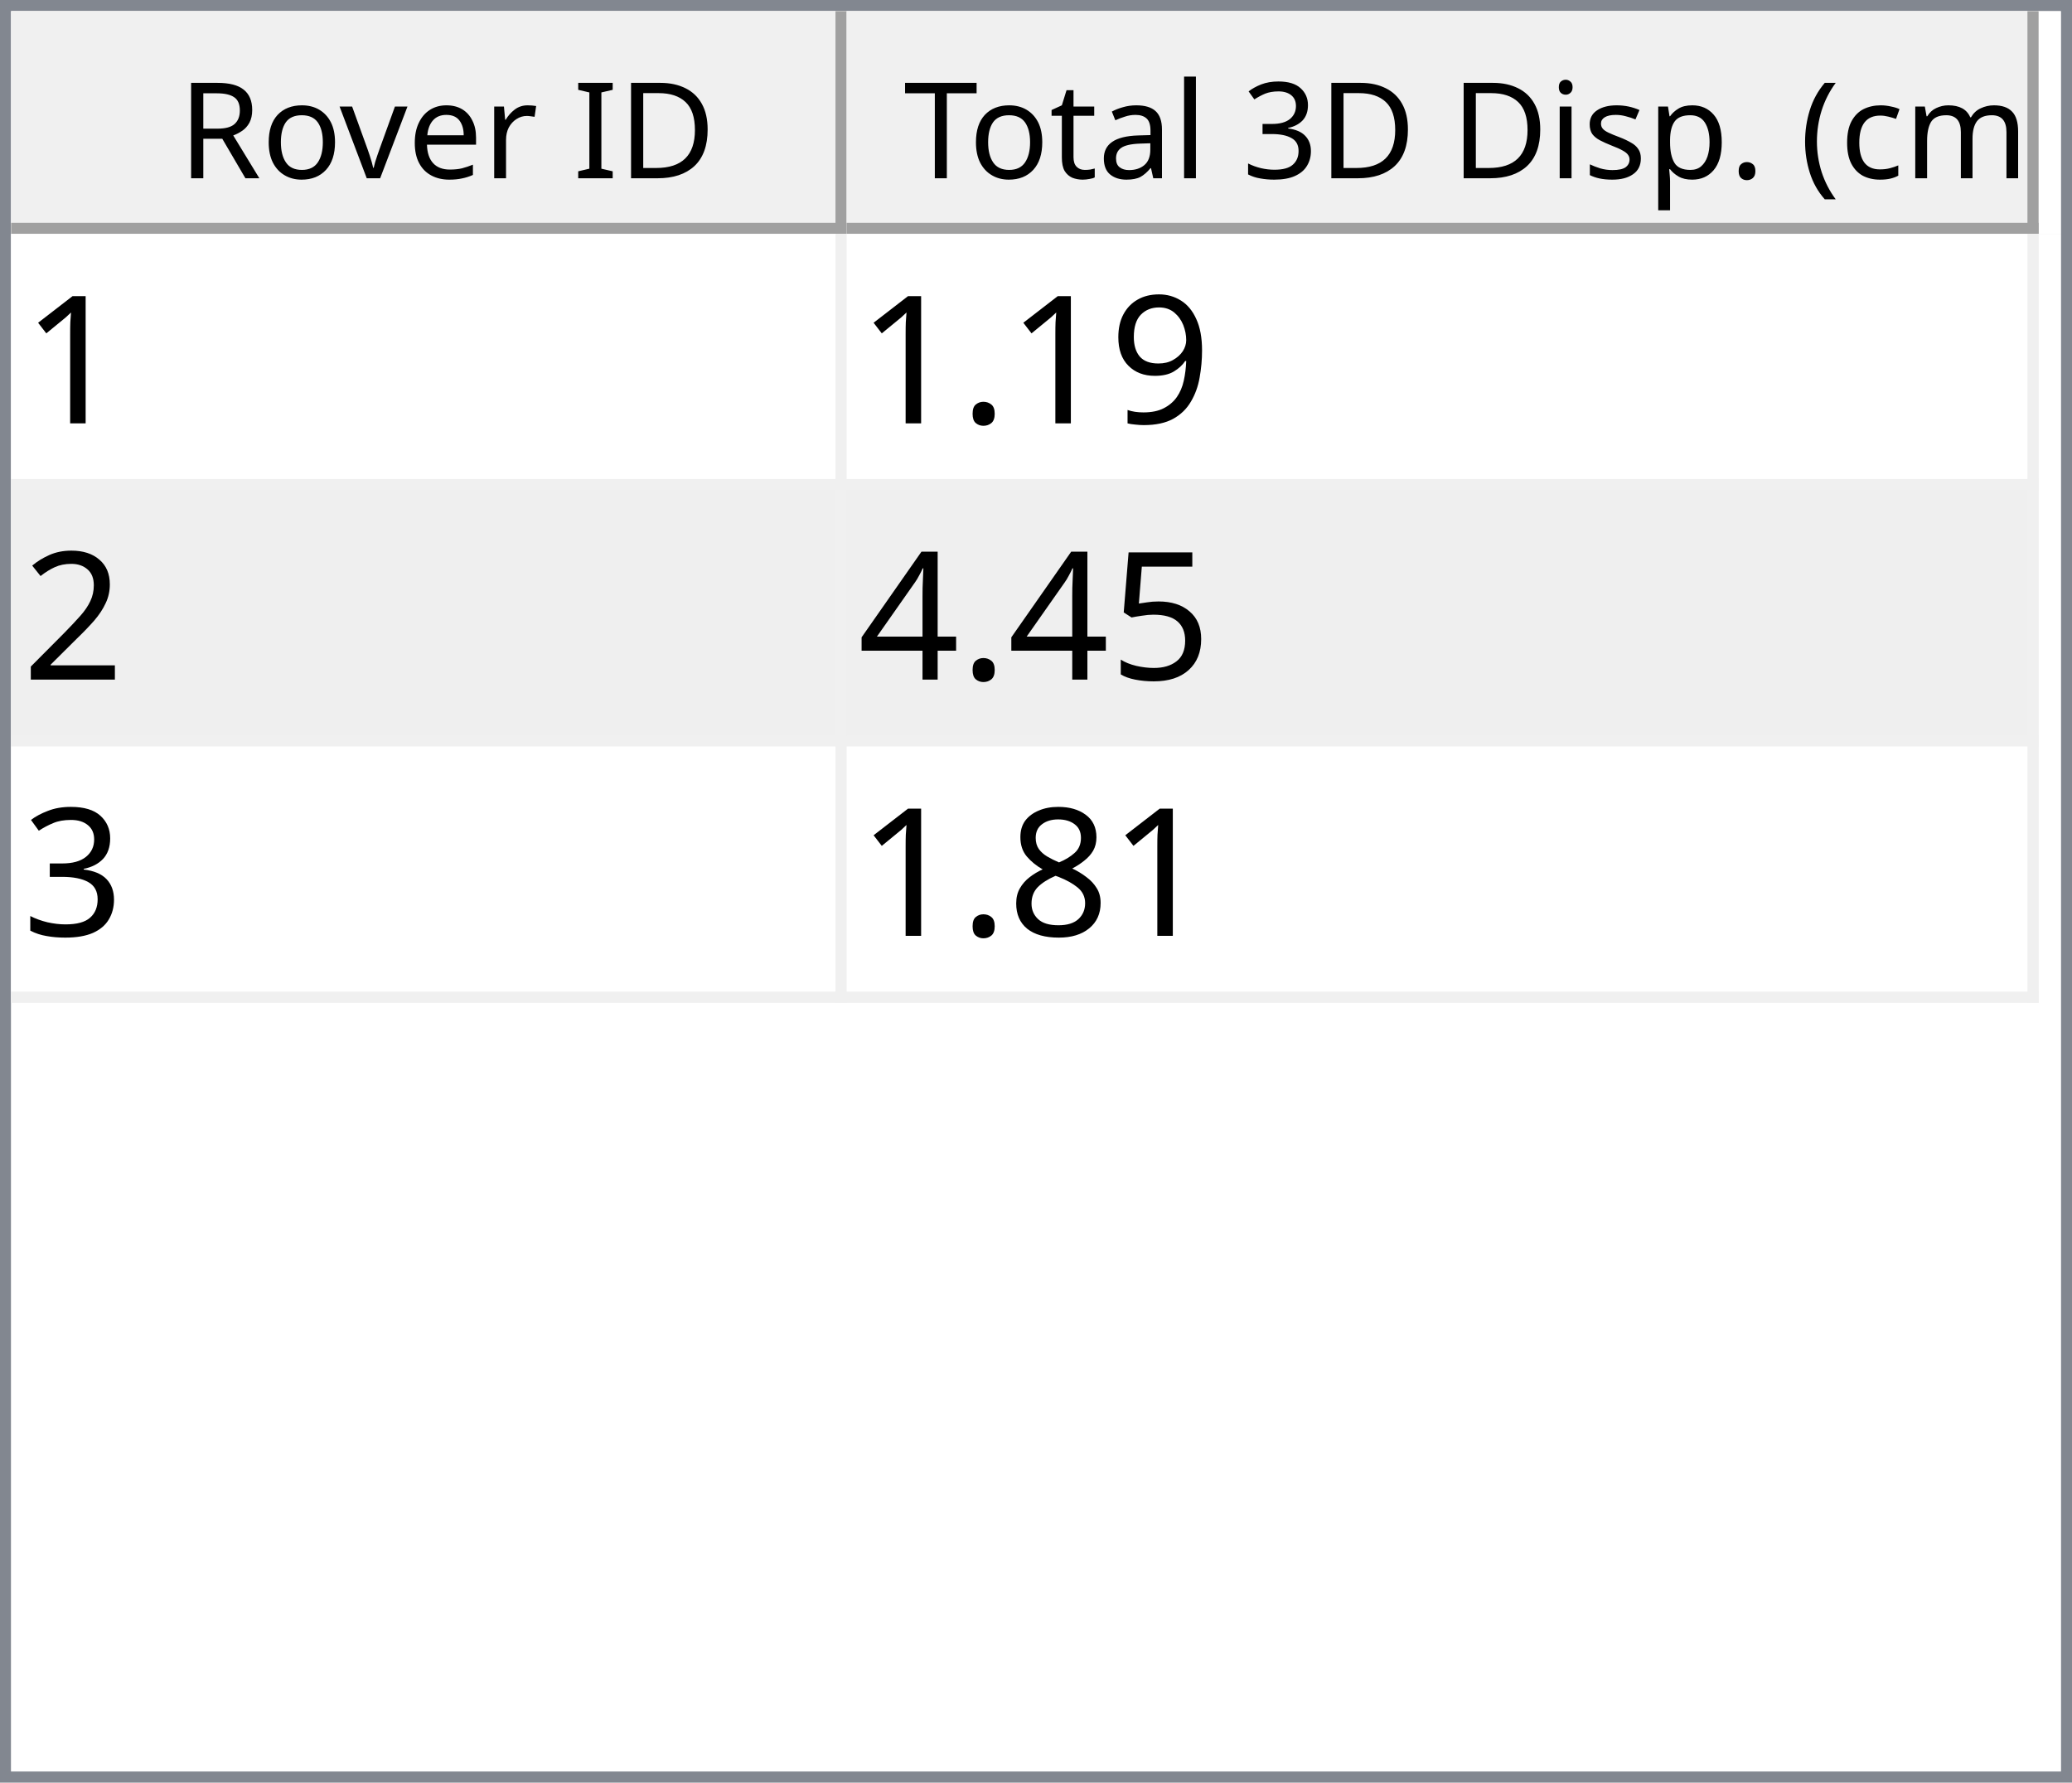
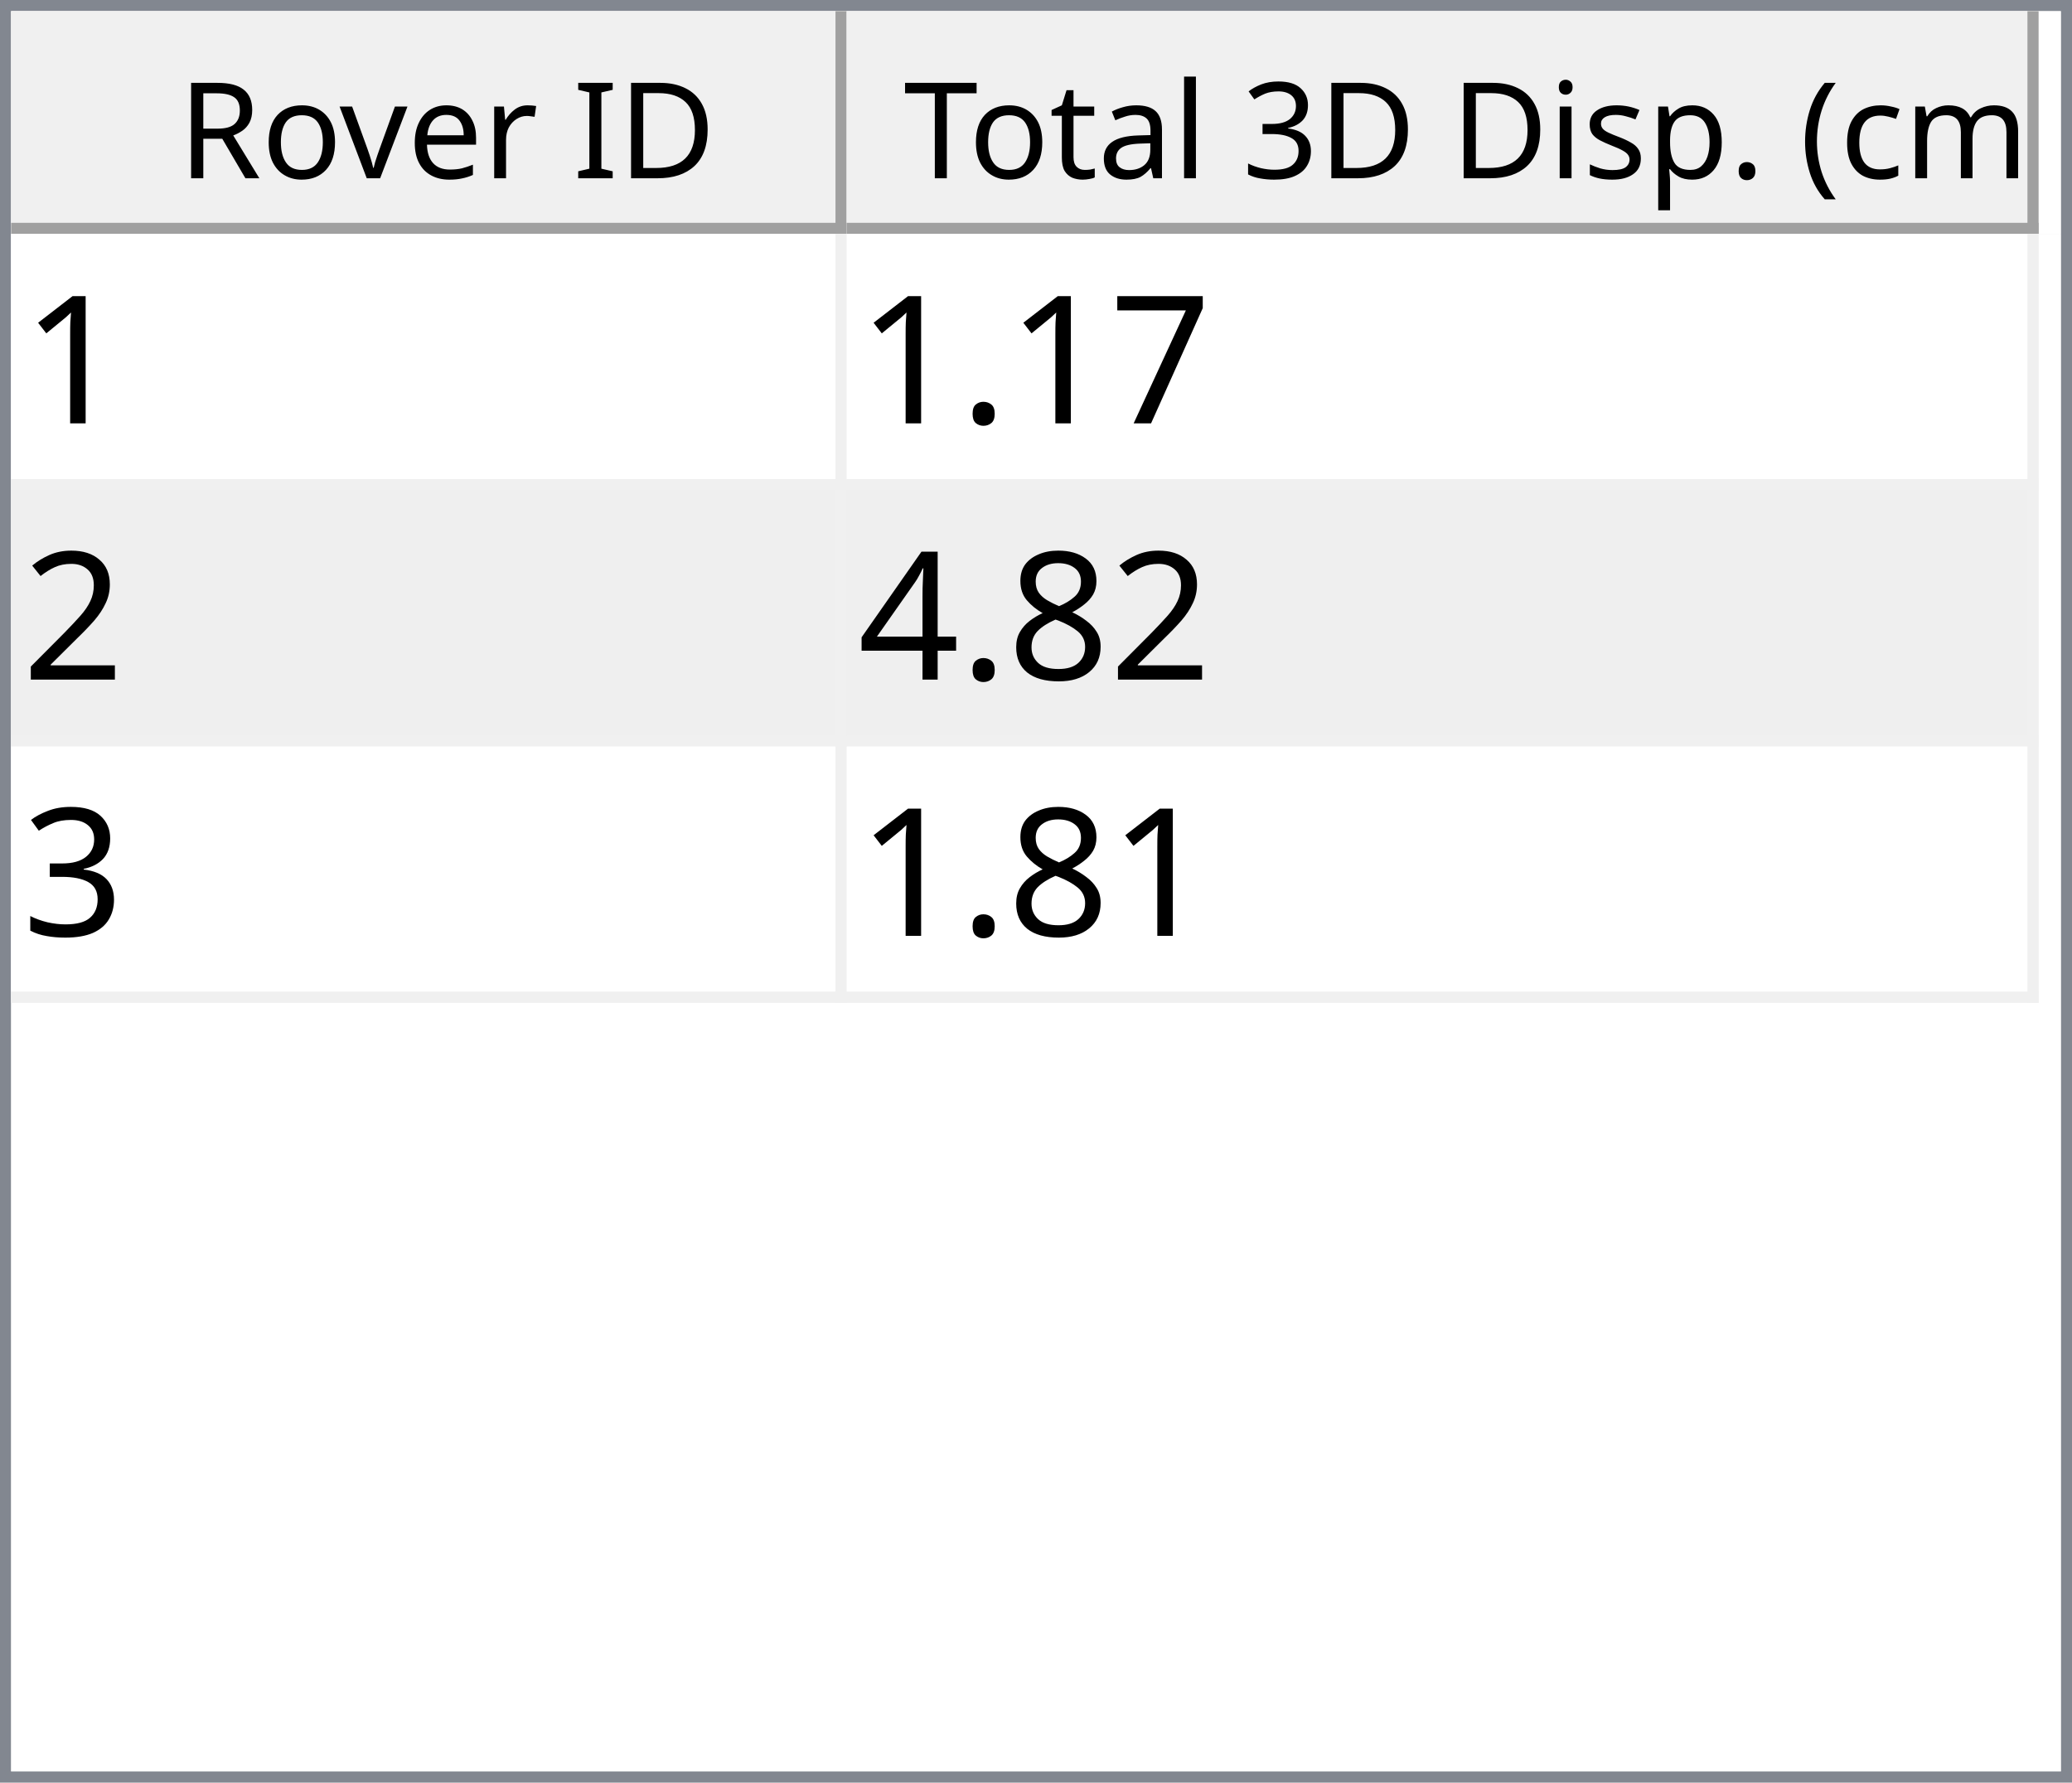
<svg xmlns="http://www.w3.org/2000/svg" style="fill-opacity:1; color-rendering:auto; color-interpolation:auto; text-rendering:auto; stroke:black; stroke-linecap:square; stroke-miterlimit:10; shape-rendering:auto; stroke-opacity:1; fill:black; stroke-dasharray:none; font-weight:normal; stroke-width:1; font-family:'Dialog'; font-style:normal; stroke-linejoin:miter; font-size:12px; stroke-dashoffset:0; image-rendering:auto;" width="186" height="160">
  <defs id="genericDefs" />
  <g>
    <defs id="defs1">
      <clipPath clipPathUnits="userSpaceOnUse" id="clipPath1">
        <path d="M0 0 L186 0 L186 160 L0 160 L0 0 Z" />
      </clipPath>
      <clipPath clipPathUnits="userSpaceOnUse" id="clipPath2">
        <path d="M0 0 L0 160 L186 160 L186 0 Z" />
      </clipPath>
      <clipPath clipPathUnits="userSpaceOnUse" id="clipPath3">
        <path d="M0 0 L0 20 L184 20 L184 0 Z" />
      </clipPath>
      <clipPath clipPathUnits="userSpaceOnUse" id="clipPath4">
        <path d="M0 0 L0 20 L75 20 L75 0 Z" />
      </clipPath>
      <clipPath clipPathUnits="userSpaceOnUse" id="clipPath5">
        <path d="M1 1 L1 19 L74 19 L74 1 Z" />
      </clipPath>
      <clipPath clipPathUnits="userSpaceOnUse" id="clipPath6">
        <path d="M0 0 L0 18 L73 18 L73 0 Z" />
      </clipPath>
      <clipPath clipPathUnits="userSpaceOnUse" id="clipPath7">
        <path d="M-0.5 -0.5 L-0.5 19.5 L74.5 19.5 L74.5 -0.5 Z" />
      </clipPath>
      <clipPath clipPathUnits="userSpaceOnUse" id="clipPath8">
        <path d="M0 0 L0 20 L107 20 L107 0 Z" />
      </clipPath>
      <clipPath clipPathUnits="userSpaceOnUse" id="clipPath9">
        <path d="M1 1 L1 19 L106 19 L106 1 Z" />
      </clipPath>
      <clipPath clipPathUnits="userSpaceOnUse" id="clipPath10">
        <path d="M0 0 L0 18 L105 18 L105 0 Z" />
      </clipPath>
      <clipPath clipPathUnits="userSpaceOnUse" id="clipPath11">
        <path d="M-0.5 -0.5 L-0.5 19.5 L106.5 19.5 L106.5 -0.5 Z" />
      </clipPath>
      <clipPath clipPathUnits="userSpaceOnUse" id="clipPath12">
        <path d="M0 0 L0 138 L184 138 L184 0 Z" />
      </clipPath>
      <clipPath clipPathUnits="userSpaceOnUse" id="clipPath13">
        <path d="M0 0 L0 69 L182 69 L182 0 Z" />
      </clipPath>
      <clipPath clipPathUnits="userSpaceOnUse" id="clipPath14">
        <path d="M-0.5 -0.5 L-0.5 68.5 L181.5 68.5 L181.5 -0.5 Z" />
      </clipPath>
      <clipPath clipPathUnits="userSpaceOnUse" id="clipPath15">
        <path d="M0 0 L0 22 L74 22 L74 0 Z" />
      </clipPath>
      <clipPath clipPathUnits="userSpaceOnUse" id="clipPath16">
        <path d="M0 0 L0 22 L106 22 L106 0 Z" />
      </clipPath>
      <font horiz-adv-x="64.551" id="font1">
        <font-face ascent="107.91" descent="25.098" units-per-em="100" style="font-style:normal; font-family:Segoe UI; font-weight:normal;" />
        <missing-glyph horiz-adv-x="64.551" d="M8.109 0 L8.109 68.266 L56.453 68.266 L56.453 0 L8.109 0 ZM15.328 7.234 L49.219 7.234 L49.219 61.031 L15.328 61.031 L15.328 7.234 Z" />
        <glyph unicode="D" horiz-adv-x="70.117" d="M9.188 0 L9.188 70.016 L28.516 70.016 Q65.531 70.016 65.531 35.891 Q65.531 19.672 55.25 9.836 Q44.969 0 27.734 0 L9.188 0 ZM17.391 62.594 L17.391 7.422 L27.828 7.422 Q41.609 7.422 49.273 14.797 Q56.938 22.172 56.938 35.688 Q56.938 62.594 28.328 62.594 L17.391 62.594 Z" />
        <glyph unicode="I" horiz-adv-x="26.611" d="M17.391 0 L9.188 0 L9.188 70.016 L17.391 70.016 L17.391 0 Z" />
        <glyph unicode=" " horiz-adv-x="27.393" d="" />
        <glyph unicode="r" horiz-adv-x="34.766" d="M34.188 41.891 Q32.078 43.5 28.125 43.5 Q23 43.5 19.555 38.672 Q16.109 33.844 16.109 25.484 L16.109 0 L8.109 0 L8.109 50 L16.109 50 L16.109 39.703 L16.312 39.703 Q18.016 44.969 21.531 47.922 Q25.047 50.875 29.391 50.875 Q32.516 50.875 34.188 50.203 L34.188 41.891 Z" />
        <glyph unicode="e" horiz-adv-x="52.295" d="M48.297 23 L12.984 23 Q13.188 14.656 17.484 10.109 Q21.781 5.562 29.297 5.562 Q37.75 5.562 44.828 11.141 L44.828 3.609 Q38.234 -1.172 27.391 -1.172 Q16.797 -1.172 10.742 5.641 Q4.688 12.453 4.688 24.812 Q4.688 36.469 11.305 43.82 Q17.922 51.172 27.734 51.172 Q37.547 51.172 42.922 44.828 Q48.297 38.484 48.297 27.203 L48.297 23 ZM40.094 29.781 Q40.047 36.719 36.75 40.578 Q33.453 44.438 27.594 44.438 Q21.922 44.438 17.969 40.383 Q14.016 36.328 13.094 29.781 L40.094 29.781 Z" />
        <glyph unicode="v" horiz-adv-x="47.9" d="M47.406 50 L27.484 0 L19.625 0 L0.688 50 L9.469 50 L22.172 13.672 Q23.578 9.672 23.922 6.688 L24.125 6.688 Q24.609 10.453 25.688 13.484 L38.969 50 L47.406 50 Z" />
        <glyph unicode="o" horiz-adv-x="58.594" d="M29 -1.172 Q17.922 -1.172 11.305 5.836 Q4.688 12.844 4.688 24.422 Q4.688 37.016 11.57 44.094 Q18.453 51.172 30.172 51.172 Q41.359 51.172 47.633 44.289 Q53.906 37.406 53.906 25.203 Q53.906 13.234 47.141 6.031 Q40.375 -1.172 29 -1.172 ZM29.594 44.438 Q21.875 44.438 17.383 39.188 Q12.891 33.938 12.891 24.703 Q12.891 15.828 17.43 10.695 Q21.969 5.562 29.594 5.562 Q37.359 5.562 41.531 10.594 Q45.703 15.625 45.703 24.906 Q45.703 34.281 41.531 39.359 Q37.359 44.438 29.594 44.438 Z" />
        <glyph unicode="R" horiz-adv-x="59.814" d="M59.375 0 L49.609 0 L37.891 19.625 Q36.281 22.359 34.766 24.289 Q33.25 26.219 31.664 27.438 Q30.078 28.656 28.25 29.219 Q26.422 29.781 24.125 29.781 L17.391 29.781 L17.391 0 L9.188 0 L9.188 70.016 L30.078 70.016 Q34.672 70.016 38.555 68.867 Q42.438 67.719 45.289 65.375 Q48.141 63.031 49.758 59.547 Q51.375 56.062 51.375 51.375 Q51.375 47.703 50.273 44.656 Q49.172 41.609 47.148 39.211 Q45.125 36.812 42.266 35.133 Q39.406 33.453 35.844 32.516 L35.844 32.328 Q37.594 31.547 38.891 30.547 Q40.188 29.547 41.359 28.18 Q42.531 26.812 43.68 25.078 Q44.828 23.344 46.234 21.047 L59.375 0 ZM17.391 62.594 L17.391 37.203 L28.516 37.203 Q31.594 37.203 34.203 38.133 Q36.812 39.062 38.719 40.797 Q40.625 42.531 41.703 45.047 Q42.781 47.562 42.781 50.688 Q42.781 56.297 39.141 59.445 Q35.5 62.594 28.609 62.594 L17.391 62.594 Z" />
        <glyph unicode=")" horiz-adv-x="30.176" d="M8.297 -15.922 L1.172 -15.922 Q16.406 2.344 16.406 26.812 Q16.406 51.469 1.078 70.016 L8.297 70.016 Q23.531 52.156 23.531 26.703 Q23.531 1.375 8.297 -15.922 Z" />
        <glyph unicode="m" horiz-adv-x="86.133" d="M79.109 0 L71.094 0 L71.094 28.719 Q71.094 37.016 68.531 40.727 Q65.969 44.438 59.906 44.438 Q54.781 44.438 51.195 39.75 Q47.609 35.062 47.609 28.516 L47.609 0 L39.594 0 L39.594 29.688 Q39.594 44.438 28.219 44.438 Q22.953 44.438 19.531 40.016 Q16.109 35.594 16.109 28.516 L16.109 0 L8.109 0 L8.109 50 L16.109 50 L16.109 42.094 L16.312 42.094 Q21.625 51.172 31.844 51.172 Q36.969 51.172 40.773 48.312 Q44.578 45.453 46 40.828 Q51.562 51.172 62.594 51.172 Q79.109 51.172 79.109 30.812 L79.109 0 Z" />
        <glyph unicode="c" horiz-adv-x="46.191" d="M42.188 2.297 Q36.422 -1.172 28.516 -1.172 Q17.828 -1.172 11.258 5.789 Q4.688 12.75 4.688 23.828 Q4.688 36.188 11.766 43.68 Q18.844 51.172 30.672 51.172 Q37.25 51.172 42.281 48.734 L42.281 40.531 Q36.719 44.438 30.375 44.438 Q22.703 44.438 17.797 38.945 Q12.891 33.453 12.891 24.516 Q12.891 15.719 17.508 10.641 Q22.125 5.562 29.891 5.562 Q36.422 5.562 42.188 9.906 L42.188 2.297 Z" />
        <glyph unicode="(" horiz-adv-x="30.176" d="M29.109 -15.922 L21.969 -15.922 Q6.844 1.375 6.844 26.703 Q6.844 52.156 21.969 70.016 L29.203 70.016 Q13.875 51.469 13.875 26.812 Q13.875 2.344 29.109 -15.922 Z" />
        <glyph unicode="." horiz-adv-x="21.68" d="M10.891 -1.078 Q8.641 -1.078 7.055 0.539 Q5.469 2.156 5.469 4.391 Q5.469 6.641 7.055 8.273 Q8.641 9.906 10.891 9.906 Q13.188 9.906 14.797 8.273 Q16.406 6.641 16.406 4.391 Q16.406 2.156 14.797 0.539 Q13.188 -1.078 10.891 -1.078 Z" />
        <glyph unicode="p" horiz-adv-x="58.789" d="M16.312 7.234 L16.109 7.234 L16.109 -23 L8.109 -23 L8.109 50 L16.109 50 L16.109 41.219 L16.312 41.219 Q22.219 51.172 33.594 51.172 Q43.266 51.172 48.688 44.461 Q54.109 37.75 54.109 26.469 Q54.109 13.922 48 6.375 Q41.891 -1.172 31.297 -1.172 Q21.578 -1.172 16.312 7.234 ZM16.109 27.391 L16.109 20.406 Q16.109 14.203 20.141 9.883 Q24.172 5.562 30.375 5.562 Q37.641 5.562 41.773 11.133 Q45.906 16.703 45.906 26.609 Q45.906 34.969 42.047 39.703 Q38.188 44.438 31.594 44.438 Q24.609 44.438 20.359 39.578 Q16.109 34.719 16.109 27.391 Z" />
        <glyph unicode="s" horiz-adv-x="42.432" d="M5.078 1.812 L5.078 10.406 Q11.625 5.562 19.484 5.562 Q30.031 5.562 30.031 12.594 Q30.031 14.594 29.125 15.992 Q28.219 17.391 26.68 18.461 Q25.141 19.531 23.07 20.383 Q21 21.234 18.609 22.172 Q15.281 23.484 12.766 24.828 Q10.25 26.172 8.57 27.859 Q6.891 29.547 6.031 31.695 Q5.172 33.844 5.172 36.719 Q5.172 40.234 6.789 42.945 Q8.406 45.656 11.086 47.484 Q13.766 49.312 17.211 50.242 Q20.656 51.172 24.312 51.172 Q30.812 51.172 35.938 48.922 L35.938 40.828 Q30.422 44.438 23.25 44.438 Q21 44.438 19.195 43.922 Q17.391 43.406 16.094 42.477 Q14.797 41.547 14.086 40.258 Q13.375 38.969 13.375 37.406 Q13.375 35.453 14.086 34.133 Q14.797 32.812 16.164 31.789 Q17.531 30.766 19.484 29.938 Q21.438 29.109 23.922 28.125 Q27.25 26.859 29.883 25.516 Q32.516 24.172 34.375 22.484 Q36.234 20.797 37.234 18.602 Q38.234 16.406 38.234 13.375 Q38.234 9.672 36.602 6.938 Q34.969 4.203 32.234 2.398 Q29.5 0.594 25.93 -0.289 Q22.359 -1.172 18.453 -1.172 Q10.75 -1.172 5.078 1.812 Z" />
        <glyph unicode="i" horiz-adv-x="24.219" d="M12.203 62.703 Q10.062 62.703 8.547 64.164 Q7.031 65.625 7.031 67.875 Q7.031 70.125 8.547 71.609 Q10.062 73.094 12.203 73.094 Q14.406 73.094 15.945 71.609 Q17.484 70.125 17.484 67.875 Q17.484 65.719 15.945 64.211 Q14.406 62.703 12.203 62.703 ZM16.109 0 L8.109 0 L8.109 50 L16.109 50 L16.109 0 Z" />
        <glyph unicode="3" horiz-adv-x="53.906" d="M46.531 19.828 Q46.531 15.094 44.75 11.211 Q42.969 7.328 39.719 4.57 Q36.469 1.812 31.93 0.297 Q27.391 -1.219 21.922 -1.219 Q11.922 -1.219 6 2.594 L6 11.188 Q13.094 5.609 22.219 5.609 Q25.875 5.609 28.828 6.539 Q31.781 7.469 33.906 9.227 Q36.031 10.984 37.18 13.477 Q38.328 15.969 38.328 19.094 Q38.328 32.812 18.797 32.812 L12.984 32.812 L12.984 39.594 L18.5 39.594 Q35.797 39.594 35.797 52.484 Q35.797 64.406 22.609 64.406 Q15.188 64.406 8.688 59.422 L8.688 67.188 Q15.375 71.188 24.609 71.188 Q29 71.188 32.57 69.969 Q36.141 68.75 38.68 66.555 Q41.219 64.359 42.609 61.281 Q44 58.203 44 54.5 Q44 40.672 30.031 36.719 L30.031 36.531 Q33.594 36.141 36.625 34.797 Q39.656 33.453 41.852 31.305 Q44.047 29.156 45.289 26.25 Q46.531 23.344 46.531 19.828 Z" />
        <glyph unicode="l" horiz-adv-x="24.219" d="M16.109 0 L8.109 0 L8.109 74.031 L16.109 74.031 L16.109 0 Z" />
        <glyph unicode="a" horiz-adv-x="50.879" d="M43.891 0 L35.891 0 L35.891 7.812 L35.688 7.812 Q30.469 -1.172 20.312 -1.172 Q12.844 -1.172 8.617 2.781 Q4.391 6.734 4.391 13.281 Q4.391 27.297 20.906 29.594 L35.891 31.688 Q35.891 44.438 25.594 44.438 Q16.547 44.438 9.281 38.281 L9.281 46.484 Q16.656 51.172 26.266 51.172 Q43.891 51.172 43.891 32.516 L43.891 0 ZM35.891 25.297 L23.828 23.641 Q18.266 22.859 15.43 20.875 Q12.594 18.891 12.594 13.875 Q12.594 10.203 15.211 7.883 Q17.828 5.562 22.172 5.562 Q28.125 5.562 32.008 9.742 Q35.891 13.922 35.891 20.312 L35.891 25.297 Z" />
        <glyph unicode="t" horiz-adv-x="33.887" d="M31.297 0.484 Q28.469 -1.078 23.828 -1.078 Q10.688 -1.078 10.688 13.578 L10.688 43.172 L2.094 43.172 L2.094 50 L10.688 50 L10.688 62.203 L18.703 64.797 L18.703 50 L31.297 50 L31.297 43.172 L18.703 43.172 L18.703 14.984 Q18.703 9.969 20.414 7.82 Q22.125 5.672 26.078 5.672 Q29.109 5.672 31.297 7.328 L31.297 0.484 Z" />
        <glyph unicode="T" horiz-adv-x="52.393" d="M50.594 62.594 L30.375 62.594 L30.375 0 L22.172 0 L22.172 62.594 L2 62.594 L2 70.016 L50.594 70.016 L50.594 62.594 Z" />
      </font>
      <font horiz-adv-x="75.0" id="font2">
        <font-face ascent="100.537" descent="21.973" units-per-em="100" style="font-style:normal; font-family:sans-serif; font-weight:normal;" />
        <missing-glyph horiz-adv-x="75.0" d="M12.5 0 L12.5 62.5 L62.5 62.5 L62.5 0 L12.5 0 ZM14.062 1.562 L60.938 1.562 L60.938 60.938 L14.062 60.938 L14.062 1.562 Z" />
        <glyph unicode="1" horiz-adv-x="55.615" d="M37.25 0 L28.469 0 L28.469 56 Q25.297 52.984 20.141 49.953 Q14.984 46.922 10.891 45.406 L10.891 53.906 Q18.266 57.375 23.781 62.305 Q29.297 67.234 31.594 71.875 L37.25 71.875 L37.25 0 Z" />
-         <glyph unicode="9" horiz-adv-x="55.615" d="M5.469 16.547 L13.922 17.328 Q14.984 11.375 18.016 8.688 Q21.047 6 25.781 6 Q29.828 6 32.883 7.859 Q35.938 9.719 37.891 12.82 Q39.844 15.922 41.164 21.195 Q42.484 26.469 42.484 31.938 Q42.484 32.516 42.438 33.688 Q39.797 29.5 35.234 26.883 Q30.672 24.266 25.344 24.266 Q16.453 24.266 10.305 30.711 Q4.156 37.156 4.156 47.703 Q4.156 58.594 10.578 65.234 Q17 71.875 26.656 71.875 Q33.641 71.875 39.43 68.117 Q45.219 64.359 48.219 57.398 Q51.219 50.438 51.219 37.25 Q51.219 23.531 48.242 15.406 Q45.266 7.281 39.383 3.031 Q33.5 -1.219 25.594 -1.219 Q17.188 -1.219 11.867 3.445 Q6.547 8.109 5.469 16.547 ZM41.453 48.141 Q41.453 55.719 37.43 60.156 Q33.406 64.594 27.734 64.594 Q21.875 64.594 17.531 59.812 Q13.188 55.031 13.188 47.406 Q13.188 40.578 17.312 36.305 Q21.438 32.031 27.484 32.031 Q33.594 32.031 37.523 36.305 Q41.453 40.578 41.453 48.141 Z" />
+         <glyph unicode="7" horiz-adv-x="55.615" d="M4.734 62.203 L4.734 70.656 L51.078 70.656 L51.078 63.812 Q44.234 56.547 37.523 44.484 Q30.812 32.422 27.156 19.672 Q24.516 10.688 23.781 0 L14.75 0 Q14.891 8.453 18.062 20.414 Q21.234 32.375 27.172 43.484 Q33.109 54.594 39.797 62.203 L4.734 62.203 Z" />
        <glyph unicode="." horiz-adv-x="27.783" d="M9.078 0 L9.078 10.016 L19.094 10.016 L19.094 0 L9.078 0 Z" />
        <glyph unicode="2" horiz-adv-x="55.615" d="M50.344 8.453 L50.344 0 L3.031 0 Q2.938 3.172 4.047 6.109 Q5.859 10.938 9.836 15.625 Q13.812 20.312 21.344 26.469 Q33.016 36.031 37.117 41.625 Q41.219 47.219 41.219 52.203 Q41.219 57.422 37.477 61.008 Q33.734 64.594 27.734 64.594 Q21.391 64.594 17.578 60.789 Q13.766 56.984 13.719 50.25 L4.688 51.172 Q5.609 61.281 11.664 66.578 Q17.719 71.875 27.938 71.875 Q38.234 71.875 44.242 66.164 Q50.25 60.453 50.25 52 Q50.25 47.703 48.492 43.555 Q46.734 39.406 42.656 34.812 Q38.578 30.219 29.109 22.219 Q21.188 15.578 18.945 13.211 Q16.703 10.844 15.234 8.453 L50.344 8.453 Z" />
-         <glyph unicode="5" horiz-adv-x="55.615" d="M4.156 18.75 L13.375 19.531 Q14.406 12.797 18.141 9.398 Q21.875 6 27.156 6 Q33.5 6 37.891 10.789 Q42.281 15.578 42.281 23.484 Q42.281 31 38.062 35.352 Q33.844 39.703 27 39.703 Q22.75 39.703 19.336 37.773 Q15.922 35.844 13.969 32.766 L5.719 33.844 L12.641 70.609 L48.25 70.609 L48.25 62.203 L19.672 62.203 L15.828 42.969 Q22.266 47.469 29.344 47.469 Q38.719 47.469 45.164 40.969 Q51.609 34.469 51.609 24.266 Q51.609 14.547 45.953 7.469 Q39.062 -1.219 27.156 -1.219 Q17.391 -1.219 11.211 4.25 Q5.031 9.719 4.156 18.75 Z" />
+         <glyph unicode="8" horiz-adv-x="55.615" d="M17.672 38.812 Q12.203 40.828 9.57 44.539 Q6.938 48.25 6.938 53.422 Q6.938 61.234 12.555 66.555 Q18.172 71.875 27.484 71.875 Q36.859 71.875 42.578 66.43 Q48.297 60.984 48.297 53.172 Q48.297 48.188 45.68 44.508 Q43.062 40.828 37.75 38.812 Q44.344 36.672 47.781 31.883 Q51.219 27.094 51.219 20.453 Q51.219 11.281 44.727 5.031 Q38.234 -1.219 27.641 -1.219 Q17.047 -1.219 10.547 5.055 Q4.047 11.328 4.047 20.703 Q4.047 27.688 7.594 32.398 Q11.141 37.109 17.672 38.812 ZM15.922 53.719 Q15.922 48.641 19.195 45.414 Q22.469 42.188 27.688 42.188 Q32.766 42.188 36.016 45.383 Q39.266 48.578 39.266 53.219 Q39.266 58.062 35.914 61.359 Q32.562 64.656 27.594 64.656 Q22.562 64.656 19.242 61.43 Q15.922 58.203 15.922 53.719 ZM13.094 20.656 Q13.094 16.891 14.875 13.375 Q16.656 9.859 20.172 7.93 Q23.688 6 27.734 6 Q34.031 6 38.133 10.055 Q42.234 14.109 42.234 20.359 Q42.234 26.703 38.016 30.859 Q33.797 35.016 27.438 35.016 Q21.234 35.016 17.164 30.914 Q13.094 26.812 13.094 20.656 Z" />
        <glyph unicode="4" horiz-adv-x="55.615" d="M32.328 0 L32.328 17.141 L1.266 17.141 L1.266 25.203 L33.938 71.578 L41.109 71.578 L41.109 25.203 L50.781 25.203 L50.781 17.141 L41.109 17.141 L41.109 0 L32.328 0 ZM32.328 25.203 L32.328 57.469 L9.906 25.203 L32.328 25.203 Z" />
        <glyph unicode="3" horiz-adv-x="55.615" d="M4.203 18.891 L12.984 20.062 Q14.5 12.594 18.141 9.297 Q21.781 6 27 6 Q33.203 6 37.477 10.297 Q41.75 14.594 41.75 20.953 Q41.75 27 37.797 30.93 Q33.844 34.859 27.734 34.859 Q25.25 34.859 21.531 33.891 L22.516 41.609 Q23.391 41.5 23.922 41.5 Q29.547 41.5 34.039 44.43 Q38.531 47.359 38.531 53.469 Q38.531 58.297 35.258 61.477 Q31.984 64.656 26.812 64.656 Q21.688 64.656 18.266 61.43 Q14.844 58.203 13.875 51.766 L5.078 53.328 Q6.688 62.156 12.398 67.016 Q18.109 71.875 26.609 71.875 Q32.469 71.875 37.398 69.359 Q42.328 66.844 44.945 62.5 Q47.562 58.156 47.562 53.266 Q47.562 48.641 45.07 44.828 Q42.578 41.016 37.703 38.766 Q44.047 37.312 47.562 32.695 Q51.078 28.078 51.078 21.141 Q51.078 11.766 44.242 5.25 Q37.406 -1.266 26.953 -1.266 Q17.531 -1.266 11.305 4.352 Q5.078 9.969 4.203 18.891 Z" />
-         <glyph unicode="8" horiz-adv-x="55.615" d="M17.672 38.812 Q12.203 40.828 9.57 44.539 Q6.938 48.25 6.938 53.422 Q6.938 61.234 12.555 66.555 Q18.172 71.875 27.484 71.875 Q36.859 71.875 42.578 66.43 Q48.297 60.984 48.297 53.172 Q48.297 48.188 45.68 44.508 Q43.062 40.828 37.75 38.812 Q44.344 36.672 47.781 31.883 Q51.219 27.094 51.219 20.453 Q51.219 11.281 44.727 5.031 Q38.234 -1.219 27.641 -1.219 Q17.047 -1.219 10.547 5.055 Q4.047 11.328 4.047 20.703 Q4.047 27.688 7.594 32.398 Q11.141 37.109 17.672 38.812 ZM15.922 53.719 Q15.922 48.641 19.195 45.414 Q22.469 42.188 27.688 42.188 Q32.766 42.188 36.016 45.383 Q39.266 48.578 39.266 53.219 Q39.266 58.062 35.914 61.359 Q32.562 64.656 27.594 64.656 Q22.562 64.656 19.242 61.43 Q15.922 58.203 15.922 53.719 ZM13.094 20.656 Q13.094 16.891 14.875 13.375 Q16.656 9.859 20.172 7.93 Q23.688 6 27.734 6 Q34.031 6 38.133 10.055 Q42.234 14.109 42.234 20.359 Q42.234 26.703 38.016 30.859 Q33.797 35.016 27.438 35.016 Q21.234 35.016 17.164 30.914 Q13.094 26.812 13.094 20.656 Z" />
      </font>
    </defs>
    <g style="fill:white; stroke:white;">
      <rect x="0" y="0" width="186" style="clip-path:url(#clipPath1); stroke:none;" height="160" />
    </g>
    <g style="fill:white; text-rendering:optimizeSpeed; color-rendering:optimizeSpeed; image-rendering:optimizeSpeed; shape-rendering:crispEdges; stroke:white; color-interpolation:sRGB;">
      <rect x="0" width="186" height="160" y="0" style="stroke:none;" />
      <path style="stroke:none;" d="M0 160 L186 160 L186 0 L0 0 Z" />
    </g>
    <g style="fill:rgb(240,240,240); font-family:'Segoe UI'; stroke:rgb(240,240,240);">
      <rect x="0" y="0" width="186" style="clip-path:url(#clipPath2); stroke:none;" height="160" />
    </g>
    <g style="fill:rgb(130,135,144); font-family:'Segoe UI'; stroke:rgb(130,135,144);">
      <path d="M0 0 L186 0 L186 160 L0 160 L0 0 ZM1 1 L185 1 L185 159 L1 159 L1 1 Z" style="fill-rule:evenodd; clip-path:url(#clipPath2); stroke:none;" />
    </g>
    <g style="fill:white; font-family:'Segoe UI'; stroke:white;" transform="translate(1,1)">
      <rect x="0" y="0" width="184" style="clip-path:url(#clipPath3); stroke:none;" height="20" />
    </g>
    <g style="fill:rgb(240,240,240); font-family:'Segoe UI'; stroke:rgb(240,240,240);" transform="translate(1,1)">
      <rect x="0" y="0" width="75" style="clip-path:url(#clipPath4); stroke:none;" height="20" />
    </g>
    <g style="font-family:'Segoe UI';" transform="translate(2,2)">
      <text x="14" xml:space="preserve" y="14" style="clip-path:url(#clipPath6); stroke:none;">Rover ID</text>
    </g>
    <g style="fill:rgb(160,160,160); font-family:'Segoe UI'; stroke:rgb(160,160,160); stroke-linejoin:bevel;" transform="translate(1.5,1.5)">
      <line x1="74" x2="74" y1="0" style="fill:none; clip-path:url(#clipPath7);" y2="19" />
    </g>
    <g style="fill:rgb(160,160,160); font-family:'Segoe UI'; stroke:rgb(160,160,160); stroke-linejoin:bevel;" transform="matrix(1,0,0,1,1,1) translate(0.5,0.5)">
      <line x1="0" x2="74" y1="19" style="fill:none; clip-path:url(#clipPath7);" y2="19" />
    </g>
    <g style="fill:rgb(240,240,240); font-family:'Segoe UI'; stroke:rgb(240,240,240);" transform="translate(76,1)">
      <rect x="0" y="0" width="107" style="clip-path:url(#clipPath8); stroke:none;" height="20" />
    </g>
    <g style="font-family:'Segoe UI';" transform="translate(77,2)">
      <text x="1" xml:space="preserve" y="14" style="clip-path:url(#clipPath10); stroke:none;"> Total 3D Disp. (cm)</text>
    </g>
    <g style="fill:rgb(160,160,160); font-family:'Segoe UI'; stroke:rgb(160,160,160); stroke-linejoin:bevel;" transform="translate(76.5,1.5)">
      <line x1="106" x2="106" y1="0" style="fill:none; clip-path:url(#clipPath11);" y2="19" />
    </g>
    <g style="fill:rgb(160,160,160); font-family:'Segoe UI'; stroke:rgb(160,160,160); stroke-linejoin:bevel;" transform="matrix(1,0,0,1,76,1) translate(0.5,0.5)">
      <line x1="0" x2="106" y1="19" style="fill:none; clip-path:url(#clipPath11);" y2="19" />
    </g>
    <g style="fill:white; font-family:'Segoe UI'; stroke:white;" transform="translate(1,21)">
      <rect x="0" y="0" width="184" style="clip-path:url(#clipPath12); stroke:none;" height="138" />
    </g>
    <g style="fill:rgb(240,240,240); font-size:16px; font-family:sans-serif; stroke:rgb(240,240,240);" transform="translate(1,21)">
      <rect x="0" y="0" width="182" style="clip-path:url(#clipPath13); stroke:none;" height="69" />
      <line transform="translate(0.5,0.5)" x1="0" x2="181" y1="22" style="clip-path:url(#clipPath14); fill:none; stroke-linejoin:bevel;" y2="22" />
    </g>
    <g transform="matrix(1,0,0,1,1,21) translate(0.5,0.5)" style="fill:rgb(240,240,240); font-size:16px; font-family:sans-serif; stroke:rgb(240,240,240); stroke-linejoin:bevel;">
      <line x1="0" x2="181" y1="45" style="fill:none; clip-path:url(#clipPath14);" y2="45" />
    </g>
    <g transform="matrix(1,0,0,1,1,21) translate(0.5,0.5)" style="fill:rgb(240,240,240); font-size:16px; font-family:sans-serif; stroke:rgb(240,240,240); stroke-linejoin:bevel;">
      <line x1="0" x2="181" y1="68" style="fill:none; clip-path:url(#clipPath14);" y2="68" />
    </g>
    <g transform="matrix(1,0,0,1,1,21) translate(0.5,0.5)" style="fill:rgb(240,240,240); font-size:16px; font-family:sans-serif; stroke:rgb(240,240,240); stroke-linejoin:bevel;">
      <line x1="74" x2="74" y1="0" style="fill:none; clip-path:url(#clipPath14);" y2="68" />
    </g>
    <g transform="matrix(1,0,0,1,1,21) translate(0.5,0.5)" style="fill:rgb(240,240,240); font-size:16px; font-family:sans-serif; stroke:rgb(240,240,240); stroke-linejoin:bevel;">
      <line x1="181" x2="181" y1="0" style="fill:none; clip-path:url(#clipPath14);" y2="68" />
    </g>
    <g style="fill:white; font-size:16px; font-family:sans-serif; stroke:white;" transform="matrix(1,0,0,1,1,21)">
      <rect x="0" y="0" width="74" style="clip-path:url(#clipPath15); stroke:none;" height="22" />
      <text x="1" y="17" style="fill:black; clip-path:url(#clipPath15); stroke:none;" xml:space="preserve">1</text>
    </g>
    <g style="fill:white; font-size:16px; font-family:sans-serif; stroke:white;" transform="matrix(1,0,0,1,1,21) translate(75,0)">
      <rect x="0" y="0" width="106" style="clip-path:url(#clipPath16); stroke:none;" height="22" />
-       <text x="1" y="17" style="fill:black; clip-path:url(#clipPath16); stroke:none;" xml:space="preserve">1.19</text>
+       <text x="1" y="17" style="fill:black; clip-path:url(#clipPath16); stroke:none;" xml:space="preserve">1.17</text>
    </g>
    <g style="fill:rgb(239,239,239); font-size:16px; font-family:sans-serif; stroke:rgb(239,239,239);" transform="matrix(1,0,0,1,1,21) translate(0,23)">
      <rect x="0" y="0" width="74" style="clip-path:url(#clipPath15); stroke:none;" height="22" />
      <text x="1" y="17" style="fill:black; clip-path:url(#clipPath15); stroke:none;" xml:space="preserve">2</text>
    </g>
    <g style="fill:rgb(239,239,239); font-size:16px; font-family:sans-serif; stroke:rgb(239,239,239);" transform="matrix(1,0,0,1,1,21) translate(75,23)">
      <rect x="0" y="0" width="106" style="clip-path:url(#clipPath16); stroke:none;" height="22" />
-       <text x="1" y="17" style="fill:black; clip-path:url(#clipPath16); stroke:none;" xml:space="preserve">4.45</text>
+       <text x="1" y="17" style="fill:black; clip-path:url(#clipPath16); stroke:none;" xml:space="preserve">4.82</text>
    </g>
    <g style="fill:white; font-size:16px; font-family:sans-serif; stroke:white;" transform="matrix(1,0,0,1,1,21) translate(0,46)">
      <rect x="0" y="0" width="74" style="clip-path:url(#clipPath15); stroke:none;" height="22" />
      <text x="1" y="17" style="fill:black; clip-path:url(#clipPath15); stroke:none;" xml:space="preserve">3</text>
    </g>
    <g style="fill:white; font-size:16px; font-family:sans-serif; stroke:white;" transform="matrix(1,0,0,1,1,21) translate(75,46)">
      <rect x="0" y="0" width="106" style="clip-path:url(#clipPath16); stroke:none;" height="22" />
      <text x="1" y="17" style="fill:black; clip-path:url(#clipPath16); stroke:none;" xml:space="preserve">1.81</text>
    </g>
  </g>
</svg>
